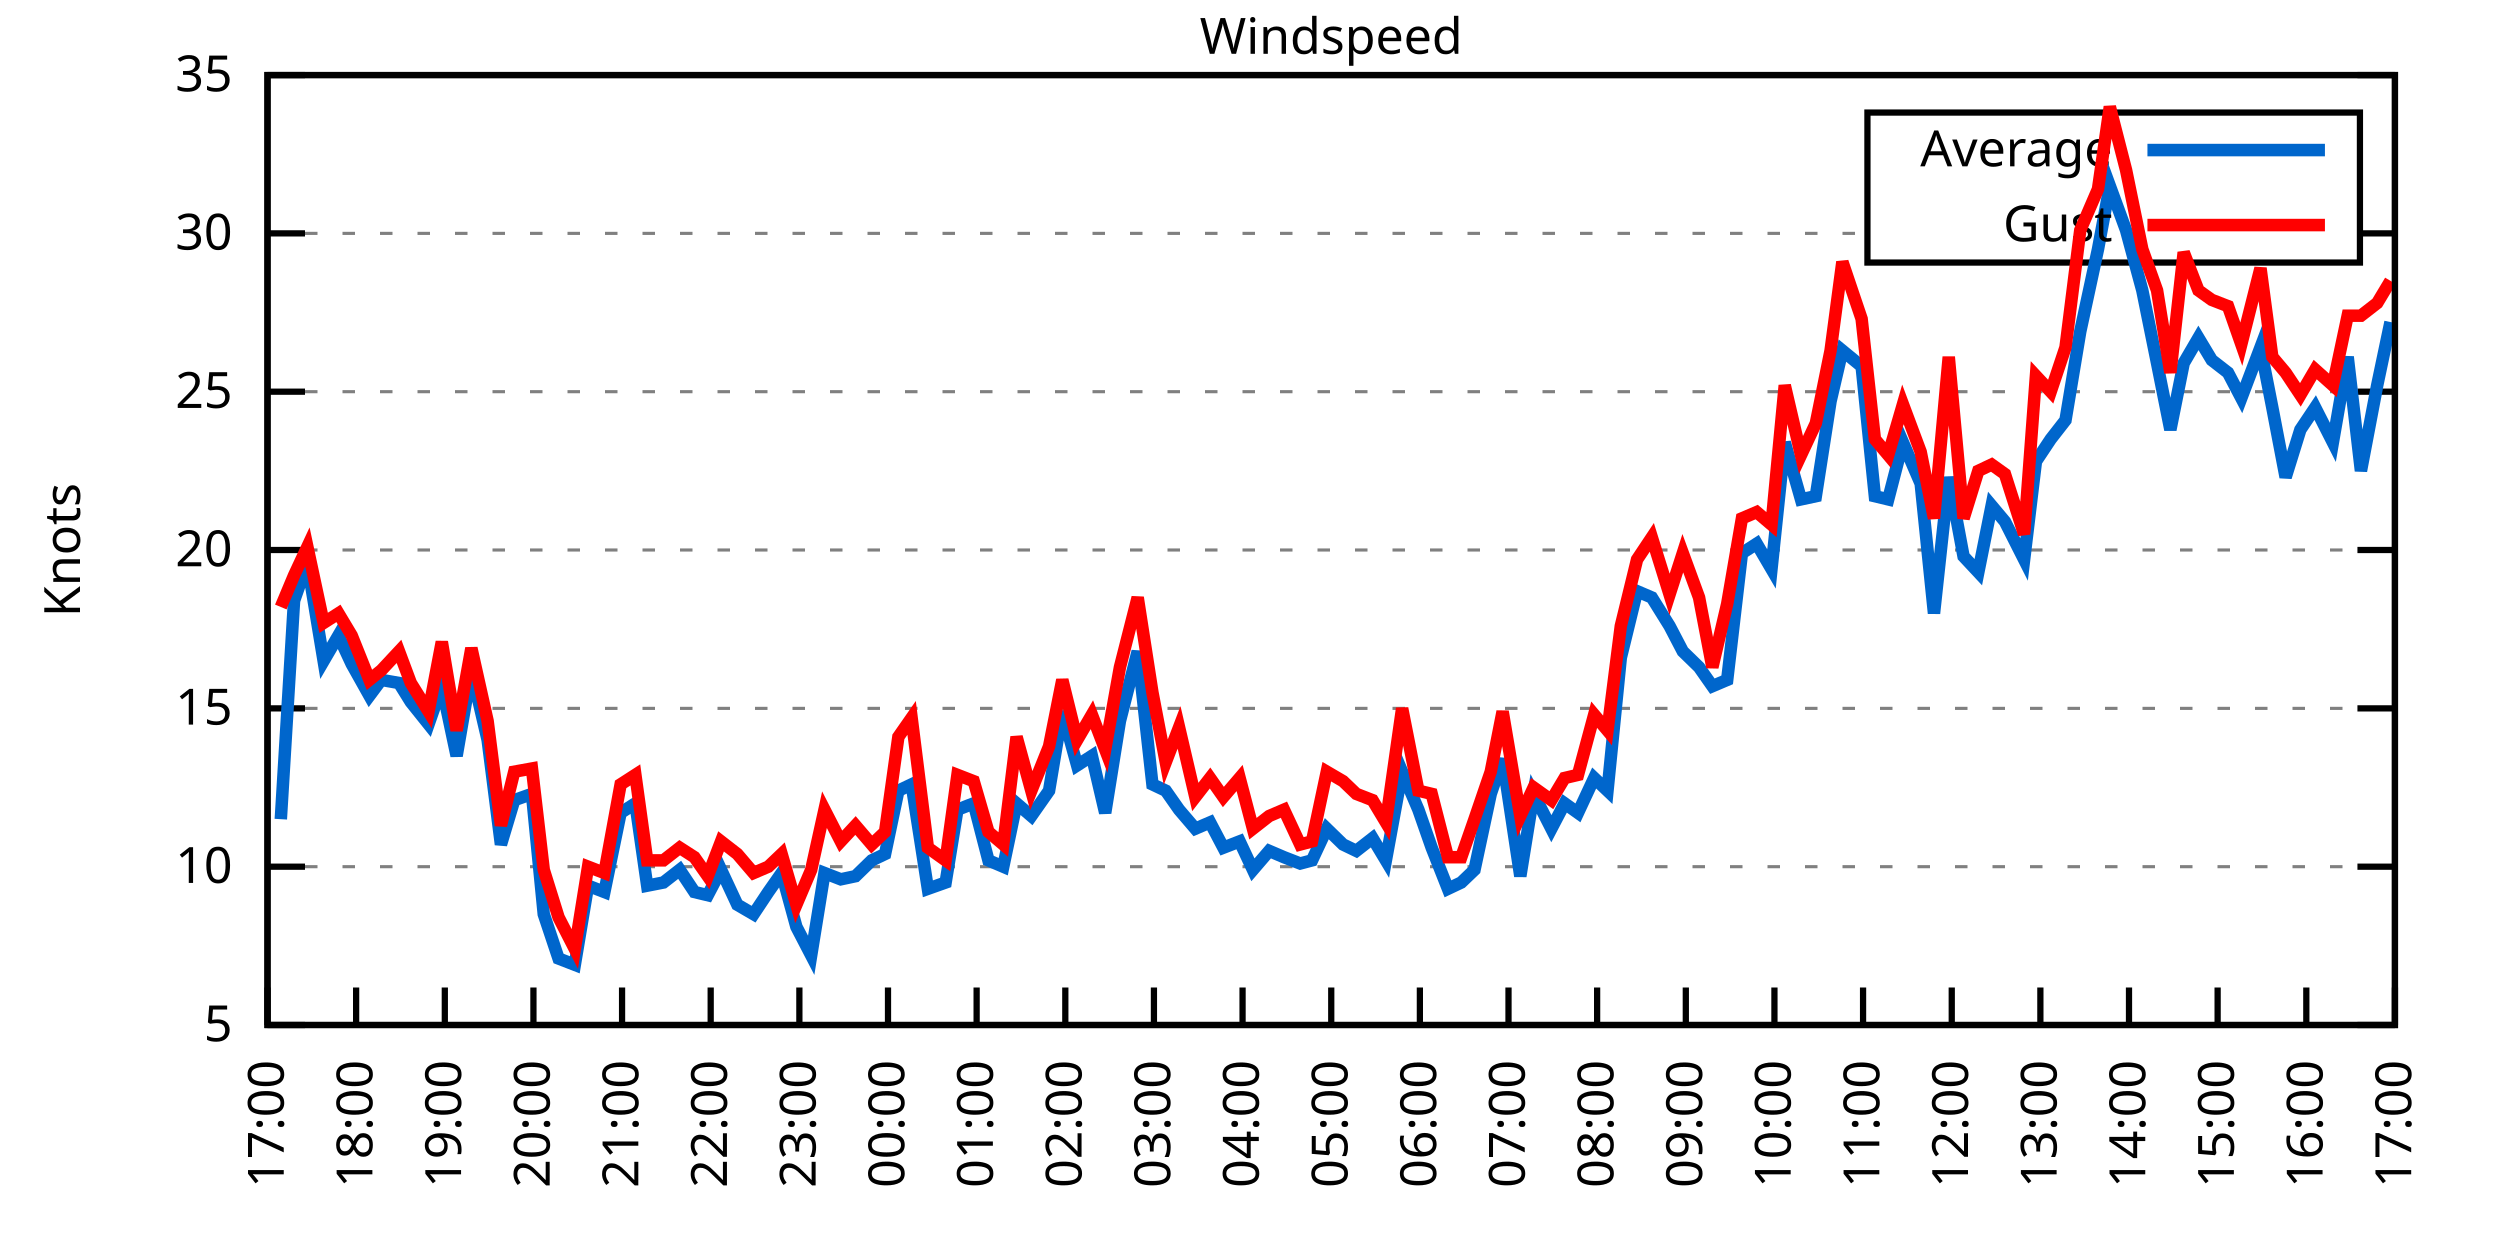
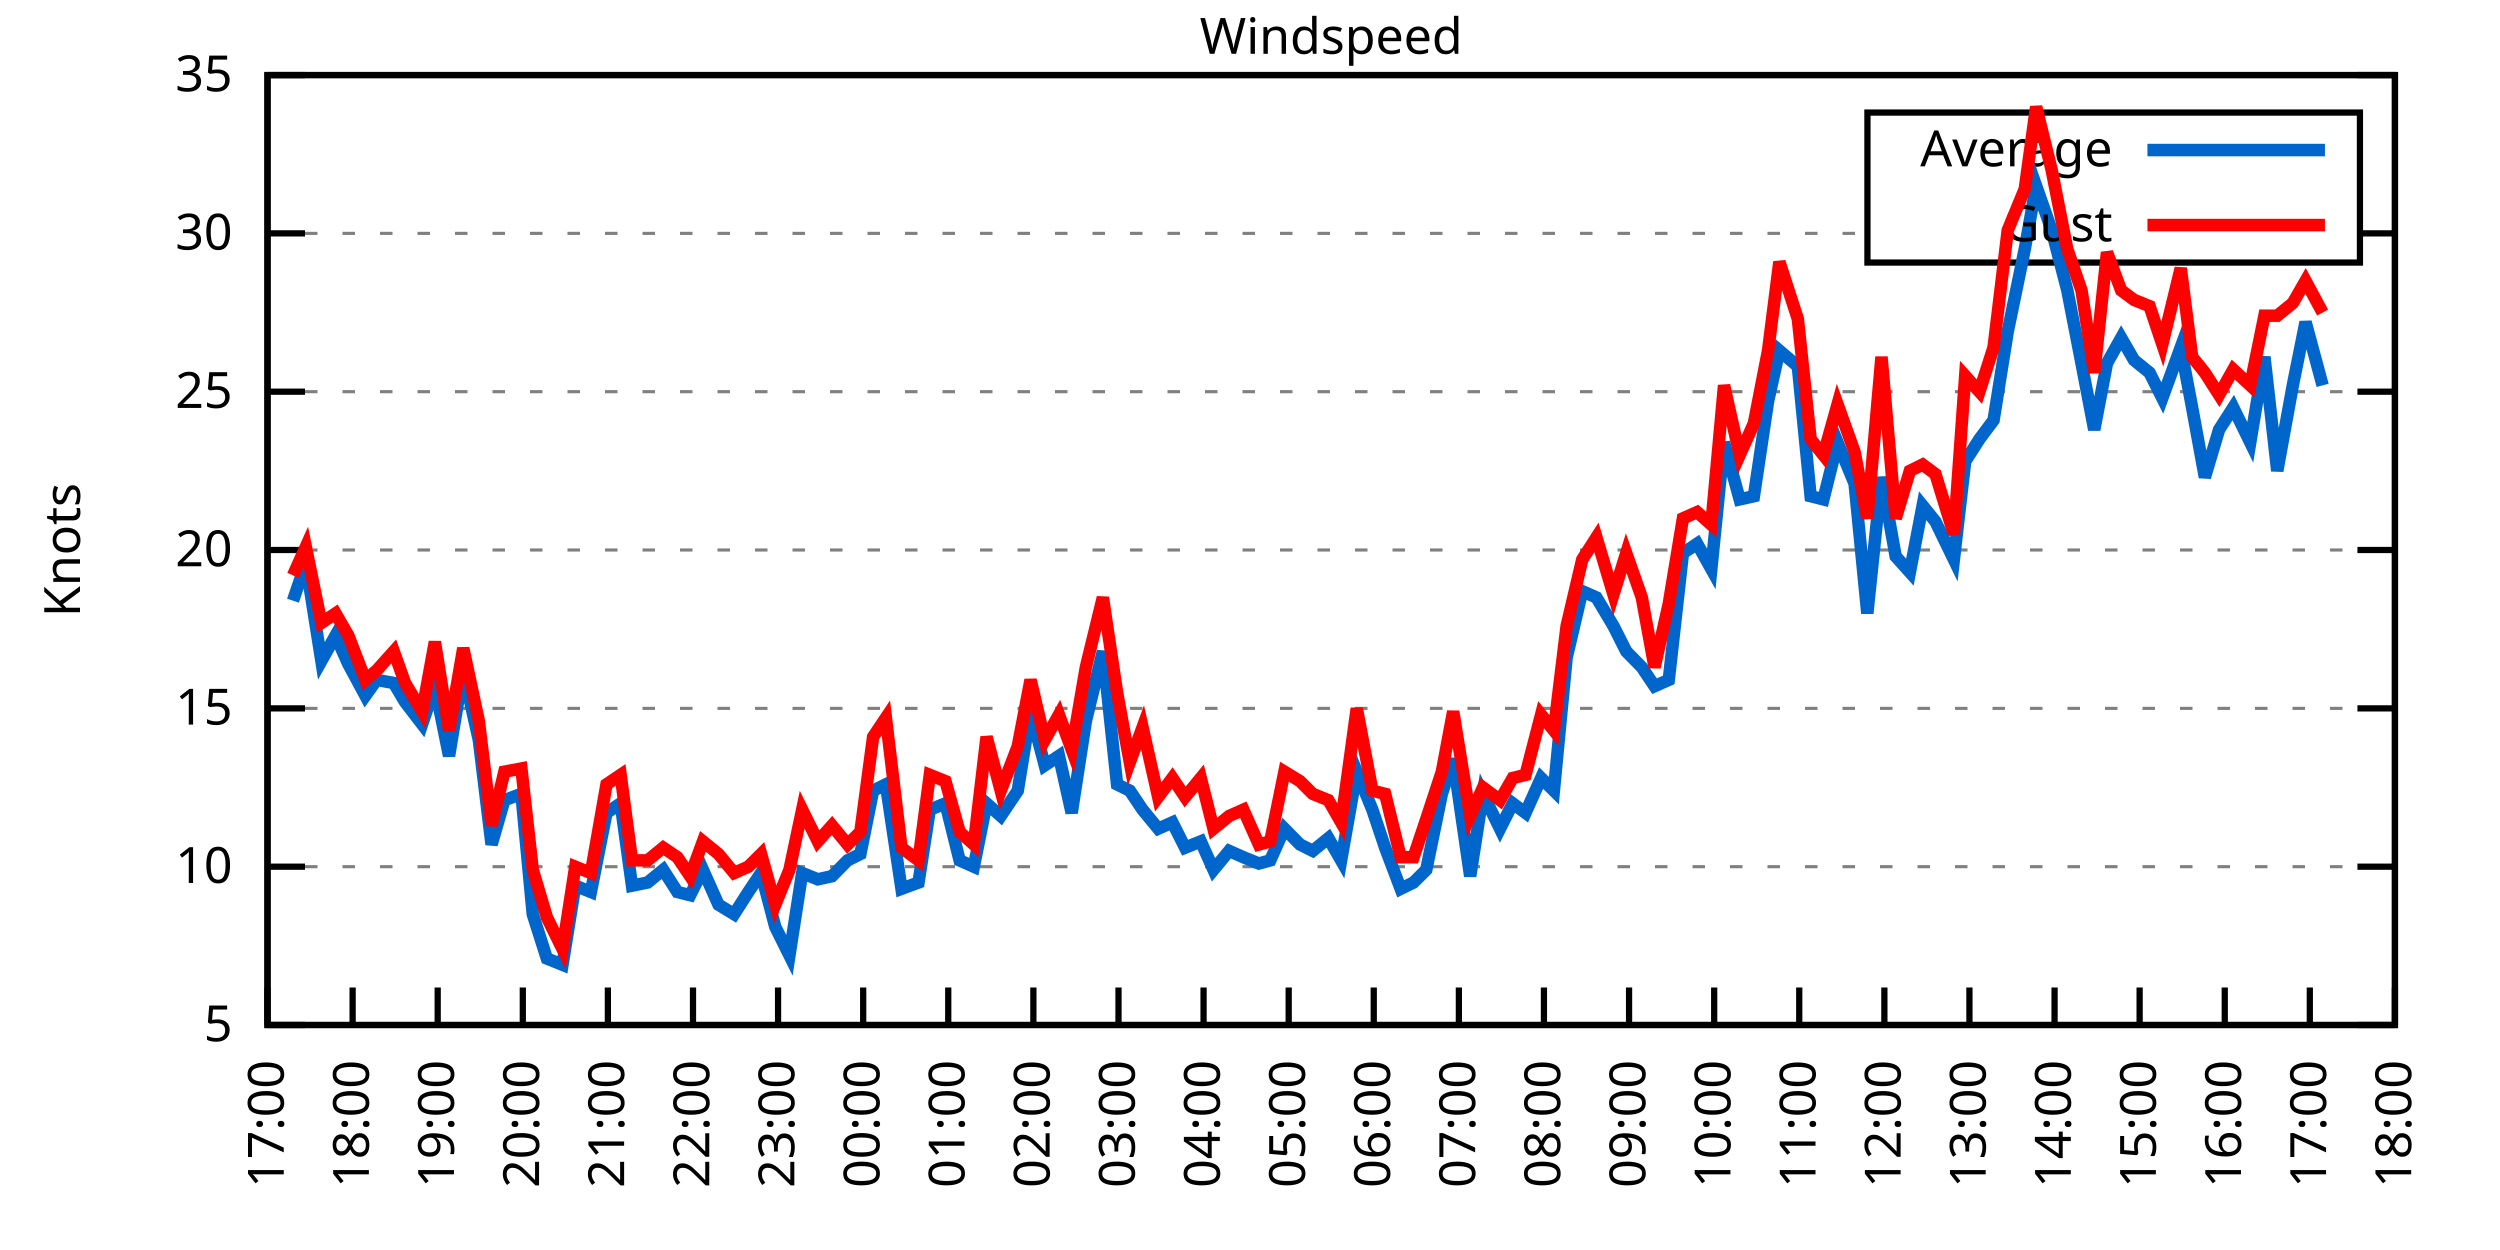
<svg xmlns="http://www.w3.org/2000/svg" xmlns:xlink="http://www.w3.org/1999/xlink" width="400" height="200" viewBox="0 0 400 200">
  <g id="gnuplot_canvas">
    <rect x="0" y="0" width="400" height="200" fill="none" />
    <defs>
      <circle id="gpDot" r="0.5" stroke-width="0.5" stroke="currentColor" />
      <path id="gpPt0" stroke-width="0.333" stroke="currentColor" d="M-1,0 h2 M0,-1 v2" />
      <path id="gpPt1" stroke-width="0.333" stroke="currentColor" d="M-1,-1 L1,1 M1,-1 L-1,1" />
      <path id="gpPt2" stroke-width="0.333" stroke="currentColor" d="M-1,0 L1,0 M0,-1 L0,1 M-1,-1 L1,1 M-1,1 L1,-1" />
      <rect id="gpPt3" stroke-width="0.333" stroke="currentColor" x="-1" y="-1" width="2" height="2" />
      <rect id="gpPt4" stroke-width="0.333" stroke="currentColor" fill="currentColor" x="-1" y="-1" width="2" height="2" />
      <circle id="gpPt5" stroke-width="0.333" stroke="currentColor" cx="0" cy="0" r="1" />
      <use xlink:href="#gpPt5" id="gpPt6" fill="currentColor" stroke="none" />
      <path id="gpPt7" stroke-width="0.333" stroke="currentColor" d="M0,-1.33 L-1.33,0.67 L1.33,0.67 z" />
      <use xlink:href="#gpPt7" id="gpPt8" fill="currentColor" stroke="none" />
      <use xlink:href="#gpPt7" id="gpPt9" stroke="currentColor" transform="rotate(180)" />
      <use xlink:href="#gpPt9" id="gpPt10" fill="currentColor" stroke="none" />
      <use xlink:href="#gpPt3" id="gpPt11" stroke="currentColor" transform="rotate(45)" />
      <use xlink:href="#gpPt11" id="gpPt12" fill="currentColor" stroke="none" />
      <path id="gpPt13" stroke-width="0.333" stroke="currentColor" d="M0,1.330 L1.265,0.411 L0.782,-1.067 L-0.782,-1.076 L-1.265,0.411 z" />
      <use xlink:href="#gpPt13" id="gpPt14" fill="currentColor" stroke="none" />
      <filter id="textbox" filterUnits="objectBoundingBox" x="0" y="0" height="1" width="1">
        <feFlood flood-color="white" flood-opacity="1" result="bgnd" />
        <feComposite in="SourceGraphic" in2="bgnd" operator="atop" />
      </filter>
      <filter id="greybox" filterUnits="objectBoundingBox" x="0" y="0" height="1" width="1">
        <feFlood flood-color="lightgrey" flood-opacity="1" result="grey" />
        <feComposite in="SourceGraphic" in2="grey" operator="atop" />
      </filter>
    </defs>
    <g fill="none" color="white" stroke="currentColor" stroke-width="1.00" stroke-linecap="butt" stroke-linejoin="miter">
</g>
    <g fill="none" color="black" stroke="currentColor" stroke-width="1.00" stroke-linecap="butt" stroke-linejoin="miter">
      <g stroke="none" shape-rendering="crispEdges">
        <polygon fill="rgb(255, 255, 255)" points="42.80,164.00 383.18,164.00 383.18,12.02 42.80,12.02 " />
      </g>
    </g>
    <g fill="none" color="black" stroke="currentColor" stroke-width="1.00" stroke-linecap="butt" stroke-linejoin="miter">
</g>
    <g fill="none" color="black" stroke="black" stroke-width="0.50" stroke-linecap="butt" stroke-linejoin="miter">
</g>
    <g fill="none" color="gray" stroke="currentColor" stroke-width="0.50" stroke-linecap="butt" stroke-linejoin="miter">
      <path stroke="gray" stroke-dasharray="2,4" class="gridline" d="M42.80,164.00 L383.19,164.00  " />
    </g>
    <g fill="none" color="gray" stroke="gray" stroke-width="1.00" stroke-linecap="butt" stroke-linejoin="miter">
</g>
    <g fill="none" color="black" stroke="currentColor" stroke-width="1.00" stroke-linecap="butt" stroke-linejoin="miter">
      <path stroke="black" d="M42.80,164.00 L48.80,164.00 M383.19,164.00 L377.19,164.00  " />
      <g transform="translate(37.20,166.60)" stroke="none" fill="black" font-family="Sans" font-size="8.00" text-anchor="end">
        <text>
          <tspan font-family="Sans"> 5</tspan>
        </text>
      </g>
    </g>
    <g fill="none" color="black" stroke="currentColor" stroke-width="1.00" stroke-linecap="butt" stroke-linejoin="miter">
</g>
    <g fill="none" color="black" stroke="black" stroke-width="0.50" stroke-linecap="butt" stroke-linejoin="miter">
</g>
    <g fill="none" color="gray" stroke="currentColor" stroke-width="0.50" stroke-linecap="butt" stroke-linejoin="miter">
      <path stroke="gray" stroke-dasharray="2,4" class="gridline" d="M42.80,138.67 L383.19,138.67  " />
    </g>
    <g fill="none" color="gray" stroke="gray" stroke-width="1.00" stroke-linecap="butt" stroke-linejoin="miter">
</g>
    <g fill="none" color="black" stroke="currentColor" stroke-width="1.00" stroke-linecap="butt" stroke-linejoin="miter">
      <path stroke="black" d="M42.80,138.67 L48.80,138.67 M383.19,138.67 L377.19,138.67  " />
      <g transform="translate(37.20,141.27)" stroke="none" fill="black" font-family="Sans" font-size="8.00" text-anchor="end">
        <text>
          <tspan font-family="Sans"> 10</tspan>
        </text>
      </g>
    </g>
    <g fill="none" color="black" stroke="currentColor" stroke-width="1.00" stroke-linecap="butt" stroke-linejoin="miter">
</g>
    <g fill="none" color="black" stroke="black" stroke-width="0.50" stroke-linecap="butt" stroke-linejoin="miter">
</g>
    <g fill="none" color="gray" stroke="currentColor" stroke-width="0.50" stroke-linecap="butt" stroke-linejoin="miter">
      <path stroke="gray" stroke-dasharray="2,4" class="gridline" d="M42.80,113.34 L383.19,113.34  " />
    </g>
    <g fill="none" color="gray" stroke="gray" stroke-width="1.00" stroke-linecap="butt" stroke-linejoin="miter">
</g>
    <g fill="none" color="black" stroke="currentColor" stroke-width="1.00" stroke-linecap="butt" stroke-linejoin="miter">
      <path stroke="black" d="M42.80,113.34 L48.80,113.34 M383.19,113.34 L377.19,113.34  " />
      <g transform="translate(37.20,115.94)" stroke="none" fill="black" font-family="Sans" font-size="8.00" text-anchor="end">
        <text>
          <tspan font-family="Sans"> 15</tspan>
        </text>
      </g>
    </g>
    <g fill="none" color="black" stroke="currentColor" stroke-width="1.00" stroke-linecap="butt" stroke-linejoin="miter">
</g>
    <g fill="none" color="black" stroke="black" stroke-width="0.50" stroke-linecap="butt" stroke-linejoin="miter">
</g>
    <g fill="none" color="gray" stroke="currentColor" stroke-width="0.50" stroke-linecap="butt" stroke-linejoin="miter">
      <path stroke="gray" stroke-dasharray="2,4" class="gridline" d="M42.80,88.00 L383.19,88.00  " />
    </g>
    <g fill="none" color="gray" stroke="gray" stroke-width="1.00" stroke-linecap="butt" stroke-linejoin="miter">
</g>
    <g fill="none" color="black" stroke="currentColor" stroke-width="1.00" stroke-linecap="butt" stroke-linejoin="miter">
      <path stroke="black" d="M42.80,88.00 L48.80,88.00 M383.19,88.00 L377.19,88.00  " />
      <g transform="translate(37.20,90.60)" stroke="none" fill="black" font-family="Sans" font-size="8.00" text-anchor="end">
        <text>
          <tspan font-family="Sans"> 20</tspan>
        </text>
      </g>
    </g>
    <g fill="none" color="black" stroke="currentColor" stroke-width="1.00" stroke-linecap="butt" stroke-linejoin="miter">
</g>
    <g fill="none" color="black" stroke="black" stroke-width="0.50" stroke-linecap="butt" stroke-linejoin="miter">
</g>
    <g fill="none" color="gray" stroke="currentColor" stroke-width="0.50" stroke-linecap="butt" stroke-linejoin="miter">
      <path stroke="gray" stroke-dasharray="2,4" class="gridline" d="M42.80,62.67 L383.19,62.67  " />
    </g>
    <g fill="none" color="gray" stroke="gray" stroke-width="1.00" stroke-linecap="butt" stroke-linejoin="miter">
</g>
    <g fill="none" color="black" stroke="currentColor" stroke-width="1.00" stroke-linecap="butt" stroke-linejoin="miter">
      <path stroke="black" d="M42.80,62.67 L48.80,62.67 M383.19,62.67 L377.19,62.67  " />
      <g transform="translate(37.20,65.27)" stroke="none" fill="black" font-family="Sans" font-size="8.00" text-anchor="end">
        <text>
          <tspan font-family="Sans"> 25</tspan>
        </text>
      </g>
    </g>
    <g fill="none" color="black" stroke="currentColor" stroke-width="1.00" stroke-linecap="butt" stroke-linejoin="miter">
</g>
    <g fill="none" color="black" stroke="black" stroke-width="0.50" stroke-linecap="butt" stroke-linejoin="miter">
</g>
    <g fill="none" color="gray" stroke="currentColor" stroke-width="0.50" stroke-linecap="butt" stroke-linejoin="miter">
      <path stroke="gray" stroke-dasharray="2,4" class="gridline" d="M42.80,37.34 L298.79,37.34 M377.59,37.34 L383.19,37.34  " />
    </g>
    <g fill="none" color="gray" stroke="gray" stroke-width="1.00" stroke-linecap="butt" stroke-linejoin="miter">
</g>
    <g fill="none" color="black" stroke="currentColor" stroke-width="1.00" stroke-linecap="butt" stroke-linejoin="miter">
      <path stroke="black" d="M42.80,37.34 L48.80,37.34 M383.19,37.34 L377.19,37.34  " />
      <g transform="translate(37.20,39.94)" stroke="none" fill="black" font-family="Sans" font-size="8.00" text-anchor="end">
        <text>
          <tspan font-family="Sans"> 30</tspan>
        </text>
      </g>
    </g>
    <g fill="none" color="black" stroke="currentColor" stroke-width="1.00" stroke-linecap="butt" stroke-linejoin="miter">
</g>
    <g fill="none" color="black" stroke="black" stroke-width="0.50" stroke-linecap="butt" stroke-linejoin="miter">
</g>
    <g fill="none" color="gray" stroke="currentColor" stroke-width="0.50" stroke-linecap="butt" stroke-linejoin="miter">
      <path stroke="gray" stroke-dasharray="2,4" class="gridline" d="M42.80,12.01 L383.19,12.01  " />
    </g>
    <g fill="none" color="gray" stroke="gray" stroke-width="1.00" stroke-linecap="butt" stroke-linejoin="miter">
</g>
    <g fill="none" color="black" stroke="currentColor" stroke-width="1.00" stroke-linecap="butt" stroke-linejoin="miter">
      <path stroke="black" d="M42.80,12.01 L48.80,12.01 M383.19,12.01 L377.19,12.01  " />
      <g transform="translate(37.20,14.61)" stroke="none" fill="black" font-family="Sans" font-size="8.00" text-anchor="end">
        <text>
          <tspan font-family="Sans"> 35</tspan>
        </text>
      </g>
    </g>
    <g fill="none" color="black" stroke="currentColor" stroke-width="1.00" stroke-linecap="butt" stroke-linejoin="miter">
      <path stroke="black" d="M42.80,164.00 L42.80,158.00  " />
      <g transform="translate(45.40,169.60) rotate(270.00)" stroke="none" fill="black" font-family="Sans" font-size="8.00" text-anchor="end">
        <text>
          <tspan font-family="Sans">17:00</tspan>
        </text>
      </g>
    </g>
    <g fill="none" color="black" stroke="currentColor" stroke-width="1.00" stroke-linecap="butt" stroke-linejoin="miter">
-       <path stroke="black" d="M56.98,164.00 L56.98,158.00  " />
-       <g transform="translate(59.58,169.60) rotate(270.00)" stroke="none" fill="black" font-family="Sans" font-size="8.00" text-anchor="end">
+       <path stroke="black" d="M56.42,164.00 L56.42,158.00  " />
+       <g transform="translate(59.02,169.60) rotate(270.00)" stroke="none" fill="black" font-family="Sans" font-size="8.00" text-anchor="end">
        <text>
          <tspan font-family="Sans">18:00</tspan>
        </text>
      </g>
    </g>
    <g fill="none" color="black" stroke="currentColor" stroke-width="1.00" stroke-linecap="butt" stroke-linejoin="miter">
-       <path stroke="black" d="M71.17,164.00 L71.17,158.00  " />
-       <g transform="translate(73.77,169.60) rotate(270.00)" stroke="none" fill="black" font-family="Sans" font-size="8.00" text-anchor="end">
+       <path stroke="black" d="M70.03,164.00 L70.03,158.00  " />
+       <g transform="translate(72.63,169.60) rotate(270.00)" stroke="none" fill="black" font-family="Sans" font-size="8.00" text-anchor="end">
        <text>
          <tspan font-family="Sans">19:00</tspan>
        </text>
      </g>
    </g>
    <g fill="none" color="black" stroke="currentColor" stroke-width="1.00" stroke-linecap="butt" stroke-linejoin="miter">
-       <path stroke="black" d="M85.35,164.00 L85.35,158.00  " />
-       <g transform="translate(87.95,169.60) rotate(270.00)" stroke="none" fill="black" font-family="Sans" font-size="8.00" text-anchor="end">
+       <path stroke="black" d="M83.65,164.00 L83.65,158.00  " />
+       <g transform="translate(86.25,169.60) rotate(270.00)" stroke="none" fill="black" font-family="Sans" font-size="8.00" text-anchor="end">
        <text>
          <tspan font-family="Sans">20:00</tspan>
        </text>
      </g>
    </g>
    <g fill="none" color="black" stroke="currentColor" stroke-width="1.00" stroke-linecap="butt" stroke-linejoin="miter">
-       <path stroke="black" d="M99.53,164.00 L99.53,158.00  " />
-       <g transform="translate(102.13,169.60) rotate(270.00)" stroke="none" fill="black" font-family="Sans" font-size="8.00" text-anchor="end">
+       <path stroke="black" d="M97.26,164.00 L97.26,158.00  " />
+       <g transform="translate(99.86,169.60) rotate(270.00)" stroke="none" fill="black" font-family="Sans" font-size="8.00" text-anchor="end">
        <text>
          <tspan font-family="Sans">21:00</tspan>
        </text>
      </g>
    </g>
    <g fill="none" color="black" stroke="currentColor" stroke-width="1.00" stroke-linecap="butt" stroke-linejoin="miter">
-       <path stroke="black" d="M113.71,164.00 L113.71,158.00  " />
-       <g transform="translate(116.31,169.60) rotate(270.00)" stroke="none" fill="black" font-family="Sans" font-size="8.00" text-anchor="end">
+       <path stroke="black" d="M110.88,164.00 L110.88,158.00  " />
+       <g transform="translate(113.48,169.60) rotate(270.00)" stroke="none" fill="black" font-family="Sans" font-size="8.00" text-anchor="end">
        <text>
          <tspan font-family="Sans">22:00</tspan>
        </text>
      </g>
    </g>
    <g fill="none" color="black" stroke="currentColor" stroke-width="1.00" stroke-linecap="butt" stroke-linejoin="miter">
-       <path stroke="black" d="M127.90,164.00 L127.90,158.00  " />
-       <g transform="translate(130.50,169.60) rotate(270.00)" stroke="none" fill="black" font-family="Sans" font-size="8.00" text-anchor="end">
+       <path stroke="black" d="M124.49,164.00 L124.49,158.00  " />
+       <g transform="translate(127.09,169.60) rotate(270.00)" stroke="none" fill="black" font-family="Sans" font-size="8.00" text-anchor="end">
        <text>
          <tspan font-family="Sans">23:00</tspan>
        </text>
      </g>
    </g>
    <g fill="none" color="black" stroke="currentColor" stroke-width="1.00" stroke-linecap="butt" stroke-linejoin="miter">
-       <path stroke="black" d="M142.08,164.00 L142.08,158.00  " />
-       <g transform="translate(144.68,169.60) rotate(270.00)" stroke="none" fill="black" font-family="Sans" font-size="8.00" text-anchor="end">
+       <path stroke="black" d="M138.11,164.00 L138.11,158.00  " />
+       <g transform="translate(140.71,169.60) rotate(270.00)" stroke="none" fill="black" font-family="Sans" font-size="8.00" text-anchor="end">
        <text>
          <tspan font-family="Sans">00:00</tspan>
        </text>
      </g>
    </g>
    <g fill="none" color="black" stroke="currentColor" stroke-width="1.00" stroke-linecap="butt" stroke-linejoin="miter">
-       <path stroke="black" d="M156.26,164.00 L156.26,158.00  " />
-       <g transform="translate(158.86,169.60) rotate(270.00)" stroke="none" fill="black" font-family="Sans" font-size="8.00" text-anchor="end">
+       <path stroke="black" d="M151.72,164.00 L151.72,158.00  " />
+       <g transform="translate(154.32,169.60) rotate(270.00)" stroke="none" fill="black" font-family="Sans" font-size="8.00" text-anchor="end">
        <text>
          <tspan font-family="Sans">01:00</tspan>
        </text>
      </g>
    </g>
    <g fill="none" color="black" stroke="currentColor" stroke-width="1.00" stroke-linecap="butt" stroke-linejoin="miter">
-       <path stroke="black" d="M170.45,164.00 L170.45,158.00  " />
-       <g transform="translate(173.05,169.60) rotate(270.00)" stroke="none" fill="black" font-family="Sans" font-size="8.00" text-anchor="end">
+       <path stroke="black" d="M165.34,164.00 L165.34,158.00  " />
+       <g transform="translate(167.94,169.60) rotate(270.00)" stroke="none" fill="black" font-family="Sans" font-size="8.00" text-anchor="end">
        <text>
          <tspan font-family="Sans">02:00</tspan>
        </text>
      </g>
    </g>
    <g fill="none" color="black" stroke="currentColor" stroke-width="1.00" stroke-linecap="butt" stroke-linejoin="miter">
-       <path stroke="black" d="M184.63,164.00 L184.63,158.00  " />
-       <g transform="translate(187.23,169.60) rotate(270.00)" stroke="none" fill="black" font-family="Sans" font-size="8.00" text-anchor="end">
+       <path stroke="black" d="M178.96,164.00 L178.96,158.00  " />
+       <g transform="translate(181.56,169.60) rotate(270.00)" stroke="none" fill="black" font-family="Sans" font-size="8.00" text-anchor="end">
        <text>
          <tspan font-family="Sans">03:00</tspan>
        </text>
      </g>
    </g>
    <g fill="none" color="black" stroke="currentColor" stroke-width="1.00" stroke-linecap="butt" stroke-linejoin="miter">
-       <path stroke="black" d="M198.81,164.00 L198.81,158.00  " />
-       <g transform="translate(201.41,169.60) rotate(270.00)" stroke="none" fill="black" font-family="Sans" font-size="8.00" text-anchor="end">
+       <path stroke="black" d="M192.57,164.00 L192.57,158.00  " />
+       <g transform="translate(195.17,169.60) rotate(270.00)" stroke="none" fill="black" font-family="Sans" font-size="8.00" text-anchor="end">
        <text>
          <tspan font-family="Sans">04:00</tspan>
        </text>
      </g>
    </g>
    <g fill="none" color="black" stroke="currentColor" stroke-width="1.00" stroke-linecap="butt" stroke-linejoin="miter">
-       <path stroke="black" d="M213.00,164.00 L213.00,158.00  " />
-       <g transform="translate(215.60,169.60) rotate(270.00)" stroke="none" fill="black" font-family="Sans" font-size="8.00" text-anchor="end">
+       <path stroke="black" d="M206.19,164.00 L206.19,158.00  " />
+       <g transform="translate(208.79,169.60) rotate(270.00)" stroke="none" fill="black" font-family="Sans" font-size="8.00" text-anchor="end">
        <text>
          <tspan font-family="Sans">05:00</tspan>
        </text>
      </g>
    </g>
    <g fill="none" color="black" stroke="currentColor" stroke-width="1.00" stroke-linecap="butt" stroke-linejoin="miter">
-       <path stroke="black" d="M227.18,164.00 L227.18,158.00  " />
-       <g transform="translate(229.78,169.60) rotate(270.00)" stroke="none" fill="black" font-family="Sans" font-size="8.00" text-anchor="end">
+       <path stroke="black" d="M219.80,164.00 L219.80,158.00  " />
+       <g transform="translate(222.40,169.60) rotate(270.00)" stroke="none" fill="black" font-family="Sans" font-size="8.00" text-anchor="end">
        <text>
          <tspan font-family="Sans">06:00</tspan>
        </text>
      </g>
    </g>
    <g fill="none" color="black" stroke="currentColor" stroke-width="1.00" stroke-linecap="butt" stroke-linejoin="miter">
-       <path stroke="black" d="M241.36,164.00 L241.36,158.00  " />
-       <g transform="translate(243.96,169.60) rotate(270.00)" stroke="none" fill="black" font-family="Sans" font-size="8.00" text-anchor="end">
+       <path stroke="black" d="M233.42,164.00 L233.42,158.00  " />
+       <g transform="translate(236.02,169.60) rotate(270.00)" stroke="none" fill="black" font-family="Sans" font-size="8.00" text-anchor="end">
        <text>
          <tspan font-family="Sans">07:00</tspan>
        </text>
      </g>
    </g>
    <g fill="none" color="black" stroke="currentColor" stroke-width="1.00" stroke-linecap="butt" stroke-linejoin="miter">
-       <path stroke="black" d="M255.54,164.00 L255.54,158.00  " />
-       <g transform="translate(258.14,169.60) rotate(270.00)" stroke="none" fill="black" font-family="Sans" font-size="8.00" text-anchor="end">
+       <path stroke="black" d="M247.03,164.00 L247.03,158.00  " />
+       <g transform="translate(249.63,169.60) rotate(270.00)" stroke="none" fill="black" font-family="Sans" font-size="8.00" text-anchor="end">
        <text>
          <tspan font-family="Sans">08:00</tspan>
        </text>
      </g>
    </g>
    <g fill="none" color="black" stroke="currentColor" stroke-width="1.00" stroke-linecap="butt" stroke-linejoin="miter">
-       <path stroke="black" d="M269.73,164.00 L269.73,158.00  " />
-       <g transform="translate(272.33,169.60) rotate(270.00)" stroke="none" fill="black" font-family="Sans" font-size="8.00" text-anchor="end">
+       <path stroke="black" d="M260.65,164.00 L260.65,158.00  " />
+       <g transform="translate(263.25,169.60) rotate(270.00)" stroke="none" fill="black" font-family="Sans" font-size="8.00" text-anchor="end">
        <text>
          <tspan font-family="Sans">09:00</tspan>
        </text>
      </g>
    </g>
    <g fill="none" color="black" stroke="currentColor" stroke-width="1.00" stroke-linecap="butt" stroke-linejoin="miter">
-       <path stroke="black" d="M283.91,164.00 L283.91,158.00  " />
-       <g transform="translate(286.51,169.60) rotate(270.00)" stroke="none" fill="black" font-family="Sans" font-size="8.00" text-anchor="end">
+       <path stroke="black" d="M274.27,164.00 L274.27,158.00  " />
+       <g transform="translate(276.87,169.60) rotate(270.00)" stroke="none" fill="black" font-family="Sans" font-size="8.00" text-anchor="end">
        <text>
          <tspan font-family="Sans">10:00</tspan>
        </text>
      </g>
    </g>
    <g fill="none" color="black" stroke="currentColor" stroke-width="1.00" stroke-linecap="butt" stroke-linejoin="miter">
-       <path stroke="black" d="M298.09,164.00 L298.09,158.00  " />
-       <g transform="translate(300.69,169.60) rotate(270.00)" stroke="none" fill="black" font-family="Sans" font-size="8.00" text-anchor="end">
+       <path stroke="black" d="M287.88,164.00 L287.88,158.00  " />
+       <g transform="translate(290.48,169.60) rotate(270.00)" stroke="none" fill="black" font-family="Sans" font-size="8.00" text-anchor="end">
        <text>
          <tspan font-family="Sans">11:00</tspan>
        </text>
      </g>
    </g>
    <g fill="none" color="black" stroke="currentColor" stroke-width="1.00" stroke-linecap="butt" stroke-linejoin="miter">
-       <path stroke="black" d="M312.28,164.00 L312.28,158.00  " />
-       <g transform="translate(314.88,169.60) rotate(270.00)" stroke="none" fill="black" font-family="Sans" font-size="8.00" text-anchor="end">
+       <path stroke="black" d="M301.50,164.00 L301.50,158.00  " />
+       <g transform="translate(304.10,169.60) rotate(270.00)" stroke="none" fill="black" font-family="Sans" font-size="8.00" text-anchor="end">
        <text>
          <tspan font-family="Sans">12:00</tspan>
        </text>
      </g>
    </g>
    <g fill="none" color="black" stroke="currentColor" stroke-width="1.00" stroke-linecap="butt" stroke-linejoin="miter">
-       <path stroke="black" d="M326.46,164.00 L326.46,158.00  " />
-       <g transform="translate(329.06,169.60) rotate(270.00)" stroke="none" fill="black" font-family="Sans" font-size="8.00" text-anchor="end">
+       <path stroke="black" d="M315.11,164.00 L315.11,158.00  " />
+       <g transform="translate(317.71,169.60) rotate(270.00)" stroke="none" fill="black" font-family="Sans" font-size="8.00" text-anchor="end">
        <text>
          <tspan font-family="Sans">13:00</tspan>
        </text>
      </g>
    </g>
    <g fill="none" color="black" stroke="currentColor" stroke-width="1.00" stroke-linecap="butt" stroke-linejoin="miter">
-       <path stroke="black" d="M340.64,164.00 L340.64,158.00  " />
-       <g transform="translate(343.24,169.60) rotate(270.00)" stroke="none" fill="black" font-family="Sans" font-size="8.00" text-anchor="end">
+       <path stroke="black" d="M328.73,164.00 L328.73,158.00  " />
+       <g transform="translate(331.33,169.60) rotate(270.00)" stroke="none" fill="black" font-family="Sans" font-size="8.00" text-anchor="end">
        <text>
          <tspan font-family="Sans">14:00</tspan>
        </text>
      </g>
    </g>
    <g fill="none" color="black" stroke="currentColor" stroke-width="1.00" stroke-linecap="butt" stroke-linejoin="miter">
-       <path stroke="black" d="M354.82,164.00 L354.82,158.00  " />
-       <g transform="translate(357.42,169.60) rotate(270.00)" stroke="none" fill="black" font-family="Sans" font-size="8.00" text-anchor="end">
+       <path stroke="black" d="M342.34,164.00 L342.34,158.00  " />
+       <g transform="translate(344.94,169.60) rotate(270.00)" stroke="none" fill="black" font-family="Sans" font-size="8.00" text-anchor="end">
        <text>
          <tspan font-family="Sans">15:00</tspan>
        </text>
      </g>
    </g>
    <g fill="none" color="black" stroke="currentColor" stroke-width="1.00" stroke-linecap="butt" stroke-linejoin="miter">
-       <path stroke="black" d="M369.01,164.00 L369.01,158.00  " />
-       <g transform="translate(371.61,169.60) rotate(270.00)" stroke="none" fill="black" font-family="Sans" font-size="8.00" text-anchor="end">
+       <path stroke="black" d="M355.96,164.00 L355.96,158.00  " />
+       <g transform="translate(358.56,169.60) rotate(270.00)" stroke="none" fill="black" font-family="Sans" font-size="8.00" text-anchor="end">
        <text>
          <tspan font-family="Sans">16:00</tspan>
+         </text>
+       </g>
+     </g>
+     <g fill="none" color="black" stroke="currentColor" stroke-width="1.00" stroke-linecap="butt" stroke-linejoin="miter">
+       <path stroke="black" d="M369.57,164.00 L369.57,158.00  " />
+       <g transform="translate(372.17,169.60) rotate(270.00)" stroke="none" fill="black" font-family="Sans" font-size="8.00" text-anchor="end">
+         <text>
+           <tspan font-family="Sans">17:00</tspan>
        </text>
      </g>
    </g>
    <g fill="none" color="black" stroke="currentColor" stroke-width="1.00" stroke-linecap="butt" stroke-linejoin="miter">
      <path stroke="black" d="M383.19,164.00 L383.19,158.00  " />
      <g transform="translate(385.79,169.60) rotate(270.00)" stroke="none" fill="black" font-family="Sans" font-size="8.00" text-anchor="end">
        <text>
-           <tspan font-family="Sans">17:00</tspan>
+           <tspan font-family="Sans">18:00</tspan>
        </text>
      </g>
    </g>
    <g fill="none" color="black" stroke="currentColor" stroke-width="1.00" stroke-linecap="butt" stroke-linejoin="miter">
</g>
    <g fill="none" color="black" stroke="currentColor" stroke-width="1.00" stroke-linecap="butt" stroke-linejoin="miter">
      <path stroke="black" d="M42.80,12.01 L42.80,164.00 L383.19,164.00 L383.19,12.01 L42.80,12.01 Z  " />
    </g>
    <g fill="none" color="black" stroke="currentColor" stroke-width="1.00" stroke-linecap="butt" stroke-linejoin="miter">
</g>
    <g fill="none" color="black" stroke="currentColor" stroke-width="1.00" stroke-linecap="butt" stroke-linejoin="miter">
      <path stroke="black" d="M298.79,42.01 L298.79,18.01 L377.59,18.01 L377.59,42.01 L298.79,42.01 Z  " />
    </g>
    <g id="Windspeed_plot_1">
      <g fill="none" color="white" stroke="black" stroke-width="2.00" stroke-linecap="butt" stroke-linejoin="miter">
</g>
      <g fill="none" color="black" stroke="currentColor" stroke-width="2.00" stroke-linecap="butt" stroke-linejoin="miter">
        <g transform="translate(337.99,26.61)" stroke="none" fill="black" font-family="Sans" font-size="8.00" text-anchor="end">
          <text>
            <tspan font-family="Sans">Average</tspan>
          </text>
        </g>
      </g>
      <g fill="none" color="black" stroke="currentColor" stroke-width="2.00" stroke-linecap="butt" stroke-linejoin="miter">
-         <path stroke="rgb(  0, 102, 204)" d="M343.59,24.01 L371.99,24.01 M44.93,131.07 L47.05,96.11 L49.18,90.03 L51.78,105.74 L54.15,101.68 L56.27,106.24   L59.11,111.31 L61.00,108.78 L63.84,109.28 L65.73,112.32 L68.57,115.87 L70.69,109.79 L73.06,120.94 L75.42,107.26   L78.02,118.40 L80.15,135.12 L82.28,128.03 L85.11,127.02 L87.00,146.27 L89.37,153.36 L91.97,154.37 L94.09,141.71   L96.70,142.72 L99.30,130.06 L101.66,128.54 L103.55,141.71 L106.15,141.20 L108.75,139.17 L111.11,142.72 L113.24,143.23   L115.37,139.17 L117.97,144.75 L120.57,146.27 L122.93,142.72 L125.06,139.68 L127.42,148.29 L129.79,152.85 L131.92,139.68   L134.52,140.69 L136.88,140.19 L139.48,137.66 L141.61,136.64 L143.74,126.51 L145.86,125.50 L148.46,142.21 L151.30,141.20   L153.19,129.55 L155.79,128.54 L158.15,137.66 L160.52,138.67 L162.65,128.54 L165.01,130.56 L167.85,126.51 L169.97,113.84   L172.34,122.46 L174.70,120.94 L176.83,130.06 L179.19,115.36 L182.03,104.22 L184.39,125.50 L186.52,126.51 L188.65,129.55   L191.25,132.59 L193.61,131.58 L195.74,135.63 L198.34,134.62 L200.47,139.17 L203.07,136.14 L205.43,137.15 L208.03,138.16   L209.92,137.66 L212.29,132.59 L214.89,135.12 L217.01,136.14 L219.61,134.11 L221.74,137.66 L224.34,123.47 L226.94,129.55   L229.07,135.63 L231.67,142.21 L233.80,141.20 L235.92,139.17 L238.52,127.02 L240.42,121.44 L243.25,140.19 L245.38,127.02   L248.22,132.59 L250.34,128.54 L252.47,130.06 L255.07,124.48 L257.20,126.51 L259.33,105.23 L261.93,94.59 L264.29,95.60   L267.13,100.16 L269.25,104.22 L271.85,106.75 L273.98,109.79 L276.35,108.78 L278.71,88.51 L281.07,86.99 L283.44,91.04   L285.56,70.78 L288.16,79.90 L290.53,79.39 L292.89,64.19 L294.78,56.09 L297.86,58.62 L299.98,79.39 L302.11,79.90   L304.47,70.78 L307.31,77.37 L309.44,98.14 L311.80,76.35 L314.17,89.02 L316.53,91.55 L318.66,80.91 L320.79,83.45   L323.86,89.52 L325.75,73.82 L328.11,70.27 L330.48,67.23 L332.84,53.05 L335.68,39.87 L337.57,29.74 L340.17,36.84   L342.77,46.46 L345.13,58.11 L347.26,68.75 L349.39,58.11 L351.75,54.06 L353.88,57.61 L356.48,59.63 L358.61,63.69   L361.68,55.58 L363.57,65.21 L365.70,76.35 L368.06,68.75 L370.43,65.21 L373.26,70.78 L375.63,57.10 L377.75,75.34   L380.35,61.66 L382.48,51.53  " />
+         <path stroke="rgb(  0, 102, 204)" d="M343.59,24.01 L371.99,24.01 M46.88,96.11 L48.93,90.03 L51.42,105.74 L53.69,101.68 L55.73,106.24 L58.46,111.31   L60.27,108.78 L63.00,109.28 L64.81,112.32 L67.54,115.87 L69.58,109.79 L71.85,120.94 L74.12,107.26 L76.61,118.40   L78.65,135.12 L80.70,128.03 L83.42,127.02 L85.24,146.27 L87.50,153.36 L90.00,154.37 L92.04,141.71 L94.54,142.72   L97.04,130.06 L99.30,128.54 L101.12,141.71 L103.62,141.20 L106.11,139.17 L108.38,142.72 L110.42,143.23 L112.47,139.17   L114.96,144.75 L117.46,146.27 L119.73,142.72 L121.77,139.68 L124.04,148.29 L126.31,152.85 L128.35,139.68 L130.85,140.69   L133.12,140.19 L135.61,137.66 L137.66,136.64 L139.70,126.51 L141.74,125.50 L144.24,142.21 L146.96,141.20 L148.77,129.55   L151.27,128.54 L153.54,137.66 L155.81,138.67 L157.85,128.54 L160.12,130.56 L162.84,126.51 L164.89,113.84 L167.16,122.46   L169.43,120.94 L171.47,130.06 L173.74,115.36 L176.46,104.22 L178.73,125.50 L180.77,126.51 L182.81,129.55 L185.31,132.59   L187.58,131.58 L189.62,135.63 L192.12,134.62 L194.16,139.17 L196.66,136.14 L198.93,137.15 L201.42,138.16 L203.24,137.66   L205.51,132.59 L208.00,135.12 L210.04,136.14 L212.54,134.11 L214.58,137.66 L217.08,123.47 L219.58,129.55 L221.62,135.63   L224.11,142.21 L226.16,141.20 L228.20,139.17 L230.70,127.02 L232.51,121.44 L235.23,140.19 L237.28,127.02 L240.00,132.59   L242.04,128.54 L244.08,130.06 L246.58,124.48 L248.62,126.51 L250.66,105.23 L253.16,94.59 L255.43,95.60 L258.15,100.16   L260.20,104.22 L262.69,106.75 L264.73,109.79 L267.00,108.78 L269.27,88.51 L271.54,86.99 L273.81,91.04 L275.85,70.78   L278.35,79.90 L280.62,79.39 L282.89,64.19 L284.70,56.09 L287.65,58.62 L289.70,79.39 L291.74,79.90 L294.01,70.78   L296.73,77.37 L298.77,98.14 L301.04,76.35 L303.31,89.02 L305.58,91.55 L307.62,80.91 L309.67,83.45 L312.62,89.52   L314.43,73.82 L316.70,70.27 L318.97,67.23 L321.24,53.05 L323.96,39.87 L325.78,29.74 L328.27,36.84 L330.77,46.46   L333.04,58.11 L335.08,68.75 L337.12,58.11 L339.39,54.06 L341.44,57.61 L343.93,59.63 L345.97,63.69 L348.92,55.58   L350.74,65.21 L352.78,76.35 L355.05,68.75 L357.32,65.21 L360.04,70.78 L362.31,57.10 L364.36,75.34 L366.85,61.66   L368.89,51.53 L371.62,61.66  " />
      </g>
    </g>
    <g id="Windspeed_plot_2">
      <g fill="none" color="black" stroke="currentColor" stroke-width="2.00" stroke-linecap="butt" stroke-linejoin="miter">
        <g transform="translate(337.99,38.61)" stroke="none" fill="black" font-family="Sans" font-size="8.00" text-anchor="end">
          <text>
            <tspan font-family="Sans">Gust</tspan>
          </text>
        </g>
      </g>
      <g fill="none" color="black" stroke="currentColor" stroke-width="2.00" stroke-linecap="butt" stroke-linejoin="miter">
-         <path stroke="rgb(255,   0,   0)" d="M343.59,36.01 L371.99,36.01 M44.93,97.12 L47.05,92.06 L49.18,87.50 L51.78,99.66 L54.15,98.14 L56.27,101.68   L59.11,108.78 L61.00,107.26 L63.84,104.22 L65.73,109.28 L68.57,113.84 L70.69,102.70 L73.06,116.88 L75.42,103.71   L78.02,115.36 L80.15,132.08 L82.28,123.47 L85.11,122.96 L87.00,139.17 L89.37,146.77 L91.97,151.84 L94.09,138.67   L96.70,139.68 L99.30,125.50 L101.66,123.98 L103.55,137.66 L106.15,137.66 L108.75,135.63 L111.11,137.15 L113.24,140.19   L115.37,134.62 L117.97,136.64 L120.57,139.68 L122.93,138.67 L125.06,136.64 L127.42,144.75 L129.79,139.17 L131.92,129.55   L134.52,134.62 L136.88,132.08 L139.48,135.12 L141.61,133.10 L143.74,117.90 L145.86,114.86 L148.46,135.63 L151.30,137.66   L153.19,123.98 L155.79,124.99 L158.15,133.10 L160.52,135.12 L162.65,117.90 L165.01,126.51 L167.85,119.42 L169.97,108.78   L172.34,118.40 L174.70,114.35 L176.83,119.92 L179.19,106.75 L182.03,95.60 L184.39,110.80 L186.52,121.95 L188.65,116.38   L191.25,127.52 L193.61,124.48 L195.74,127.52 L198.34,124.48 L200.47,132.59 L203.07,130.56 L205.43,129.55 L208.03,135.12   L209.92,134.62 L212.29,123.47 L214.89,124.99 L217.01,127.02 L219.61,128.03 L221.74,131.58 L224.34,113.34 L226.94,126.51   L229.07,127.02 L231.67,137.15 L233.80,137.15 L235.92,131.07 L238.52,123.47 L240.42,113.84 L243.25,130.56 L245.38,126.00   L248.22,128.03 L250.34,124.48 L252.47,123.98 L255.07,114.35 L257.20,116.88 L259.33,100.16 L261.93,89.52 L264.29,85.98   L267.13,95.10 L269.25,88.51 L271.85,95.60 L273.98,106.75 L276.35,96.62 L278.71,82.94 L281.07,81.93 L283.44,83.95   L285.56,61.66 L288.16,72.81 L290.53,67.74 L292.89,56.09 L294.78,41.90 L297.86,51.02 L299.98,70.27 L302.11,72.81   L304.47,64.70 L307.31,72.30 L309.44,82.94 L311.80,57.10 L314.17,82.94 L316.53,75.34 L318.66,74.33 L320.79,75.85   L323.86,85.47 L325.75,60.14 L328.11,62.67 L330.48,55.58 L332.84,36.84 L335.68,30.25 L337.57,17.08 L340.17,27.21   L342.77,39.87 L345.13,46.46 L347.26,59.63 L349.39,40.38 L351.75,46.46 L353.88,47.98 L356.48,48.99 L358.61,55.07   L361.68,42.91 L363.57,57.10 L365.70,59.63 L368.06,63.18 L370.43,59.13 L373.26,61.66 L375.63,50.51 L377.75,50.51   L380.35,48.49 L382.48,44.94  " />
+         <path stroke="rgb(255,   0,   0)" d="M343.59,36.01 L371.99,36.01 M46.88,92.06 L48.93,87.50 L51.42,99.66 L53.69,98.14 L55.73,101.68 L58.46,108.78   L60.27,107.26 L63.00,104.22 L64.81,109.28 L67.54,113.84 L69.58,102.70 L71.85,116.88 L74.12,103.71 L76.61,115.36   L78.65,132.08 L80.70,123.47 L83.42,122.96 L85.24,139.17 L87.50,146.77 L90.00,151.84 L92.04,138.67 L94.54,139.68   L97.04,125.50 L99.30,123.98 L101.12,137.66 L103.62,137.66 L106.11,135.63 L108.38,137.15 L110.42,140.19 L112.47,134.62   L114.96,136.64 L117.46,139.68 L119.73,138.67 L121.77,136.64 L124.04,144.75 L126.31,139.17 L128.35,129.55 L130.85,134.62   L133.12,132.08 L135.61,135.12 L137.66,133.10 L139.70,117.90 L141.74,114.86 L144.24,135.63 L146.96,137.66 L148.77,123.98   L151.27,124.99 L153.54,133.10 L155.81,135.12 L157.85,117.90 L160.12,126.51 L162.84,119.42 L164.89,108.78 L167.16,118.40   L169.43,114.35 L171.47,119.92 L173.74,106.75 L176.46,95.60 L178.73,110.80 L180.77,121.95 L182.81,116.38 L185.31,127.52   L187.58,124.48 L189.62,127.52 L192.12,124.48 L194.16,132.59 L196.66,130.56 L198.93,129.55 L201.42,135.12 L203.24,134.62   L205.51,123.47 L208.00,124.99 L210.04,127.02 L212.54,128.03 L214.58,131.58 L217.08,113.34 L219.58,126.51 L221.62,127.02   L224.11,137.15 L226.16,137.15 L228.20,131.07 L230.70,123.47 L232.51,113.84 L235.23,130.56 L237.28,126.00 L240.00,128.03   L242.04,124.48 L244.08,123.98 L246.58,114.35 L248.62,116.88 L250.66,100.16 L253.16,89.52 L255.43,85.98 L258.15,95.10   L260.20,88.51 L262.69,95.60 L264.73,106.75 L267.00,96.62 L269.27,82.94 L271.54,81.93 L273.81,83.95 L275.85,61.66   L278.35,72.81 L280.62,67.74 L282.89,56.09 L284.70,41.90 L287.65,51.02 L289.70,70.27 L291.74,72.81 L294.01,64.70   L296.73,72.30 L298.77,82.94 L301.04,57.10 L303.31,82.94 L305.58,75.34 L307.62,74.33 L309.67,75.85 L312.62,85.47   L314.43,60.14 L316.70,62.67 L318.97,55.58 L321.24,36.84 L323.96,30.25 L325.78,17.08 L328.27,27.21 L330.77,39.87   L333.04,46.46 L335.08,59.63 L337.12,40.38 L339.39,46.46 L341.44,47.98 L343.93,48.99 L345.97,55.07 L348.92,42.91   L350.74,57.10 L352.78,59.63 L355.05,63.18 L357.32,59.13 L360.04,61.66 L362.31,50.51 L364.36,50.51 L366.85,48.49   L368.89,44.94 L371.62,50.01  " />
      </g>
    </g>
    <g fill="none" color="black" stroke="currentColor" stroke-width="2.00" stroke-linecap="butt" stroke-linejoin="miter">
</g>
    <g fill="none" color="black" stroke="black" stroke-width="1.00" stroke-linecap="butt" stroke-linejoin="miter">
</g>
    <g fill="none" color="black" stroke="currentColor" stroke-width="1.00" stroke-linecap="butt" stroke-linejoin="miter">
      <path stroke="black" d="M42.80,12.01 L42.80,164.00 L383.19,164.00 L383.19,12.01 L42.80,12.01 Z  " />
      <g transform="translate(12.80,88.01) rotate(270.00)" stroke="none" fill="black" font-family="Sans" font-size="8.00" text-anchor="middle">
        <text>
          <tspan font-family="Sans">Knots</tspan>
        </text>
      </g>
    </g>
    <g fill="none" color="black" stroke="currentColor" stroke-width="1.00" stroke-linecap="butt" stroke-linejoin="miter">
</g>
    <g fill="none" color="black" stroke="currentColor" stroke-width="1.00" stroke-linecap="butt" stroke-linejoin="miter">
      <g transform="translate(212.99,8.61)" stroke="none" fill="black" font-family="Sans" font-size="8.00" text-anchor="middle">
        <text>
          <tspan font-family="Sans">Windspeed</tspan>
        </text>
      </g>
    </g>
    <g fill="none" color="black" stroke="currentColor" stroke-width="1.00" stroke-linecap="butt" stroke-linejoin="miter">
</g>
  </g>
</svg>
